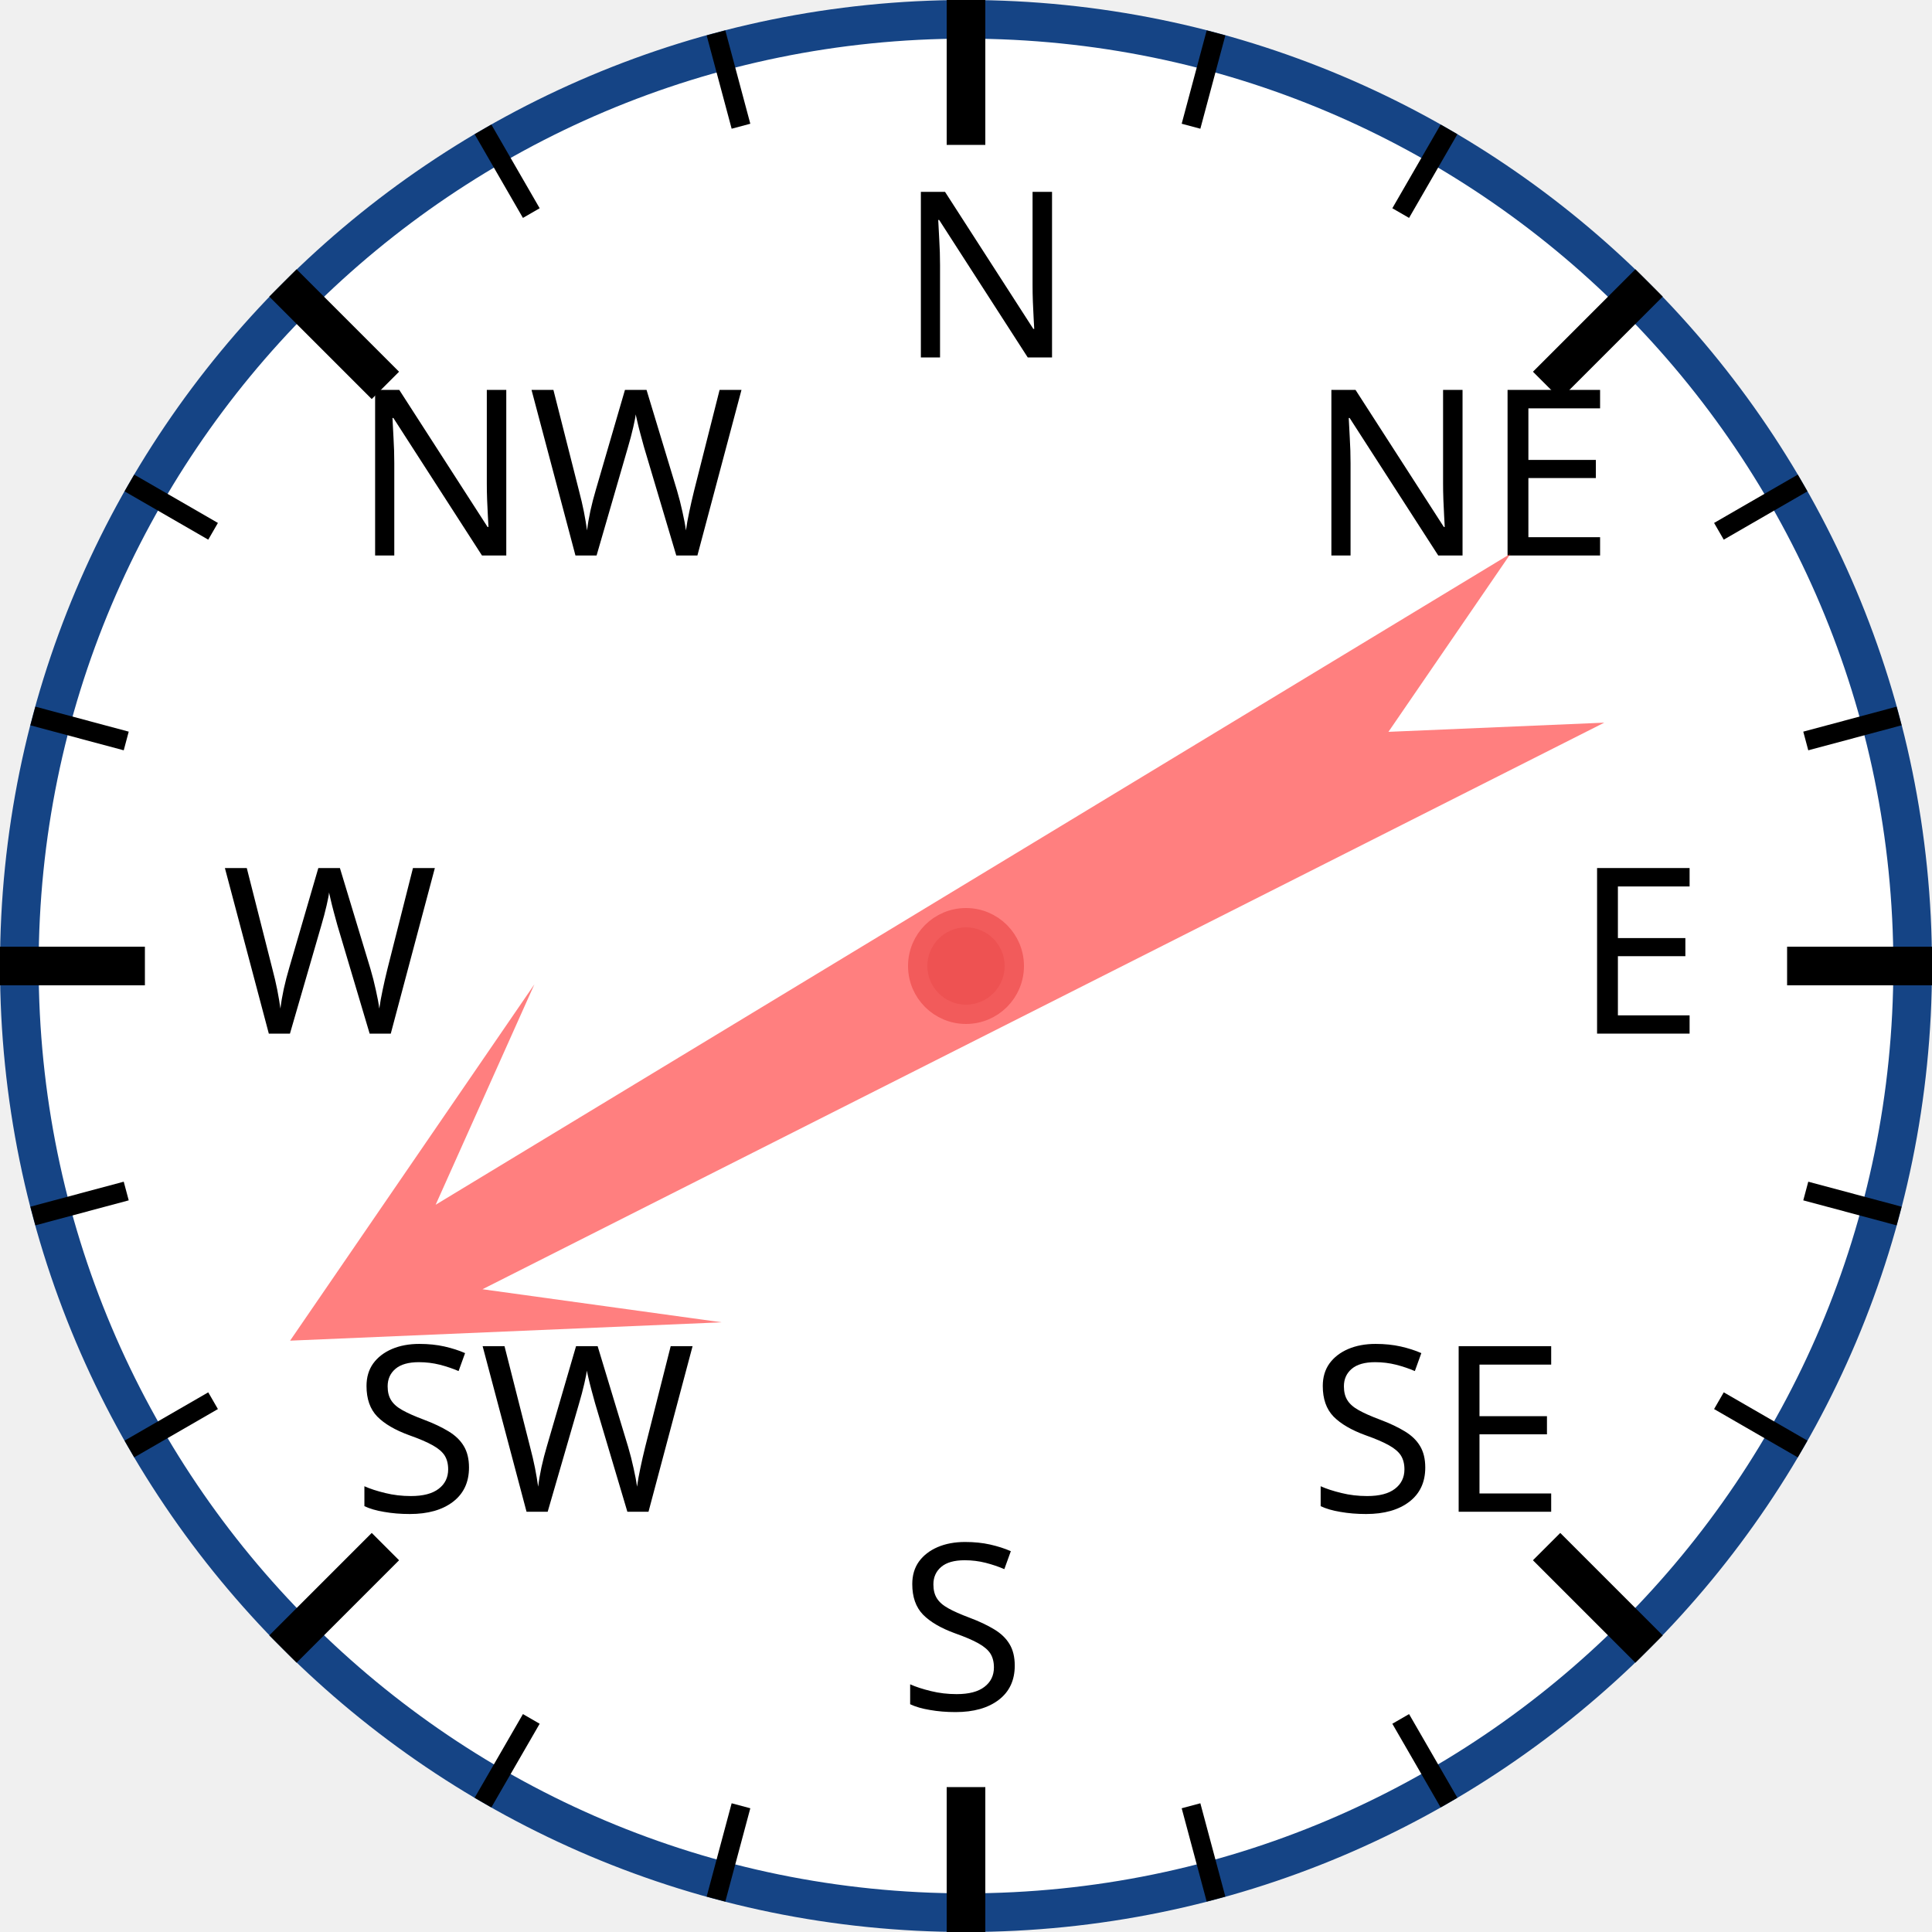
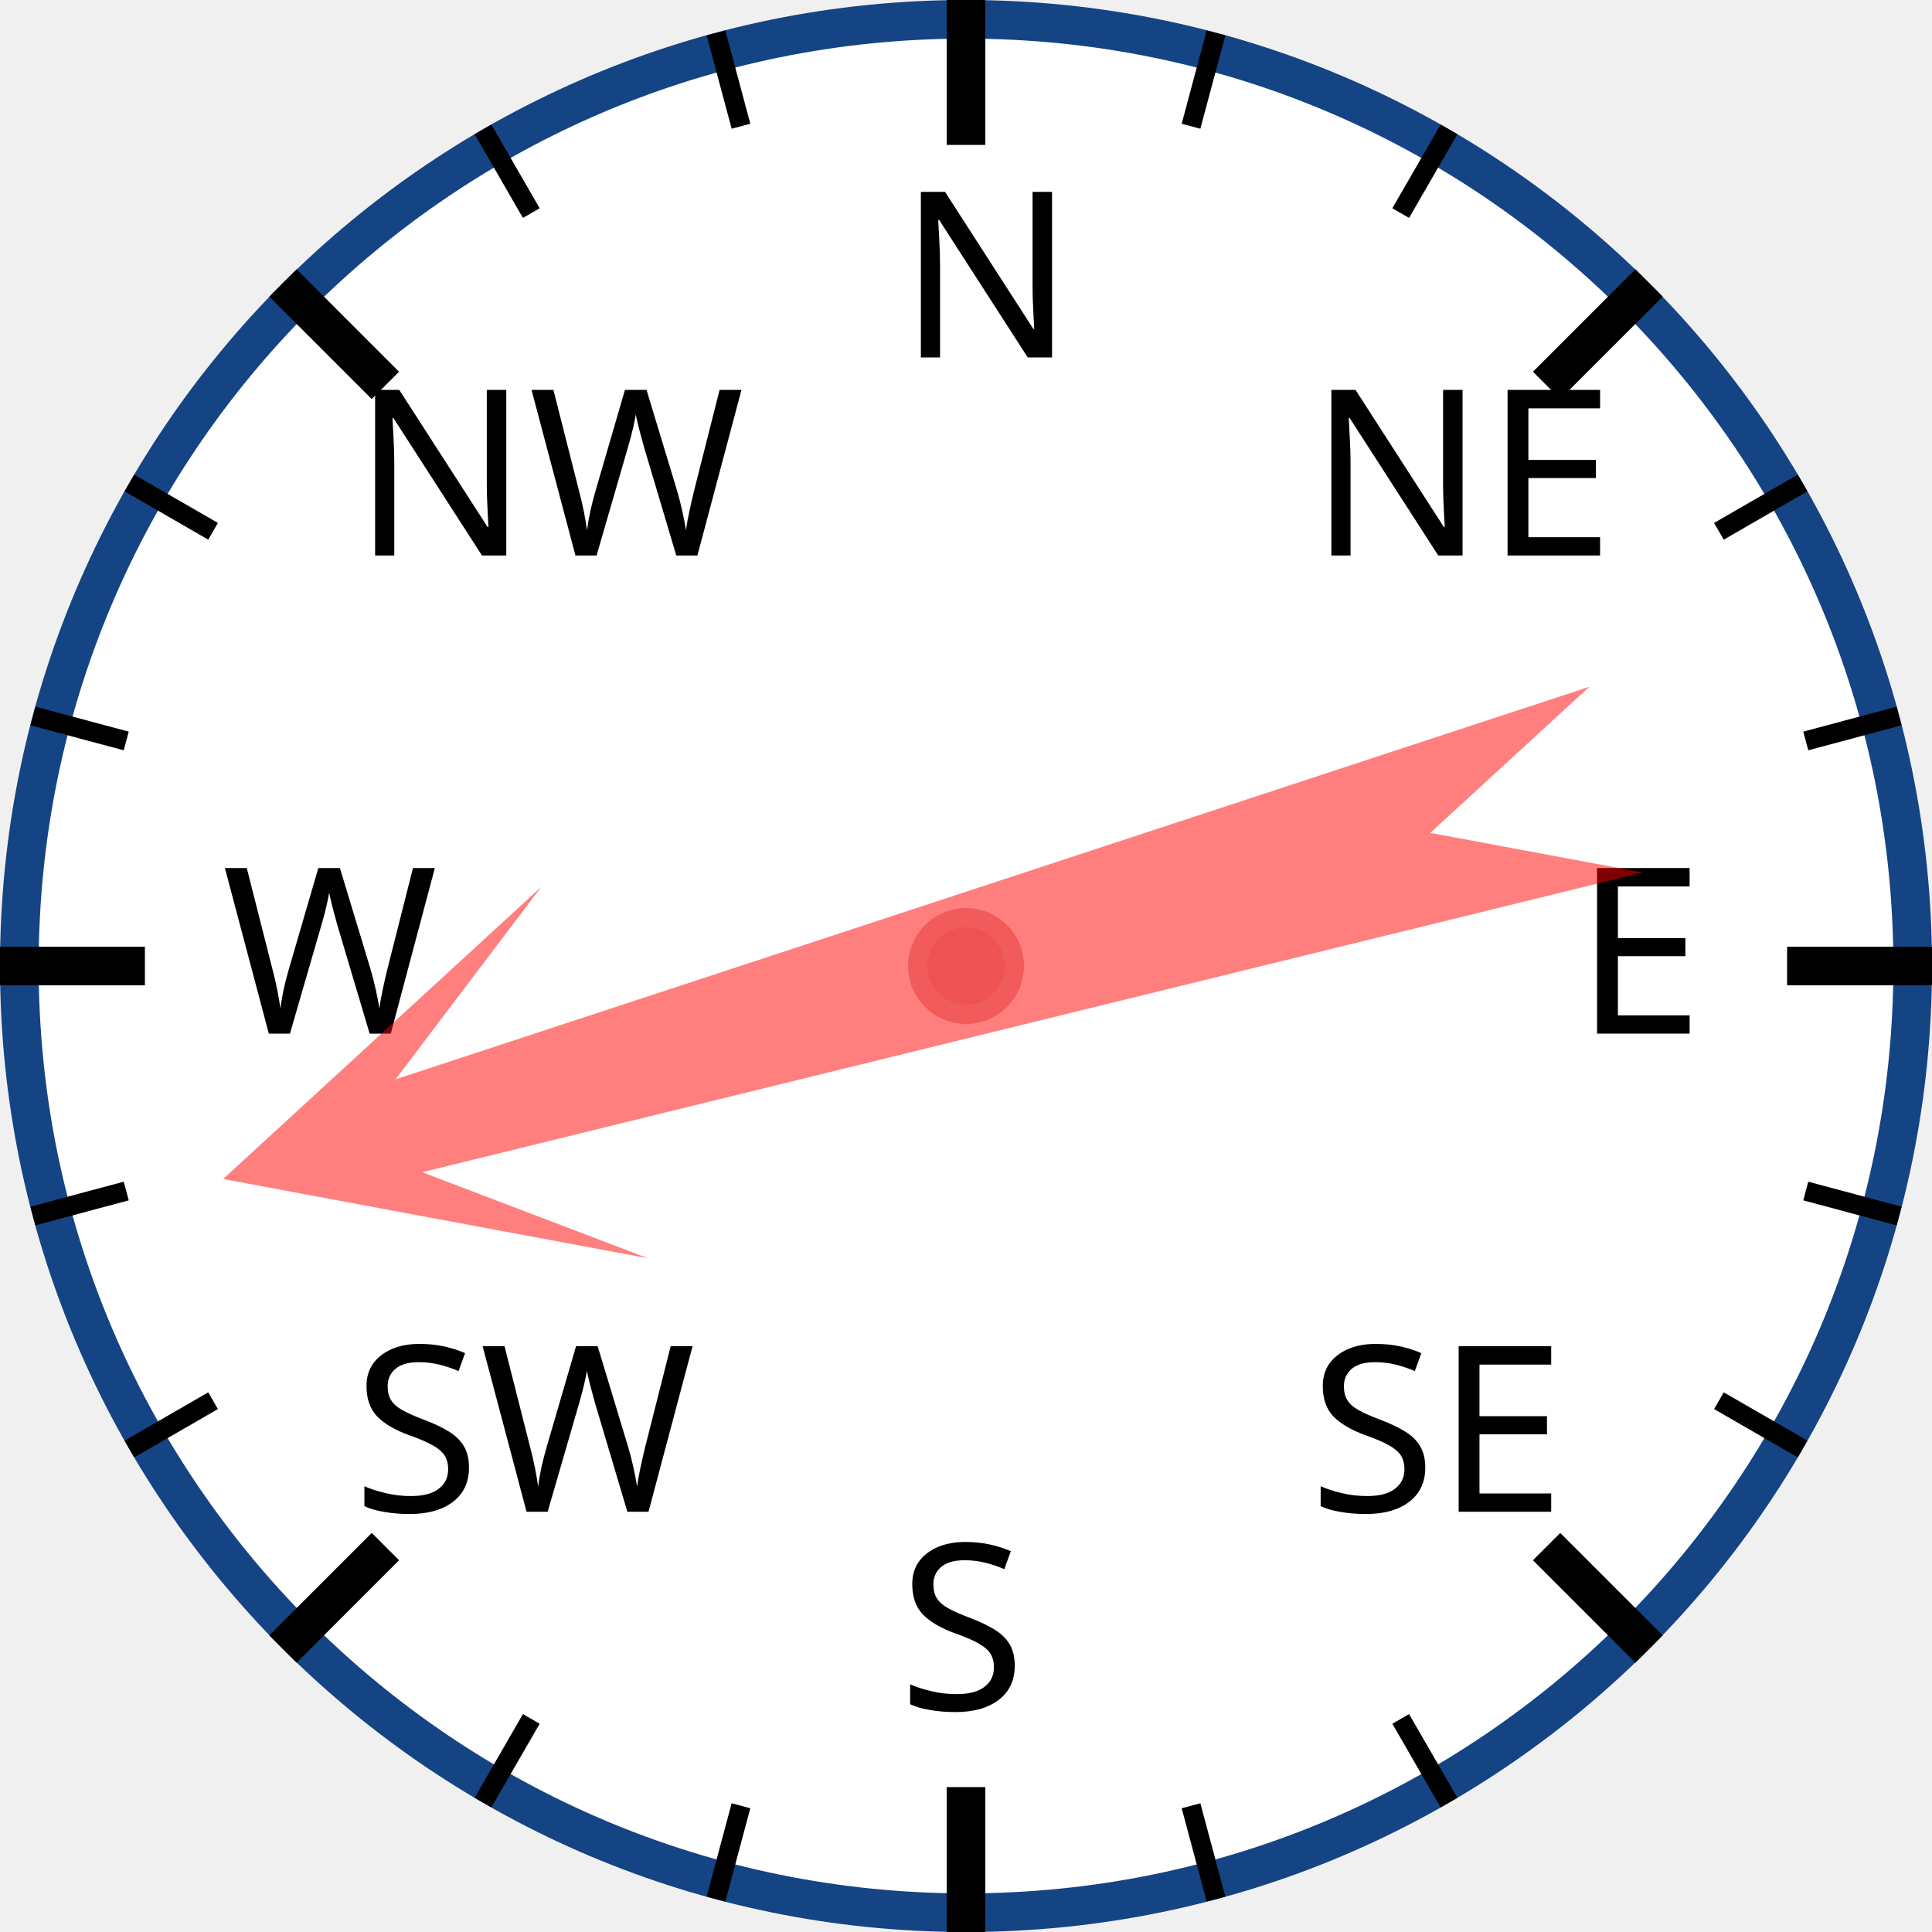
<svg xmlns="http://www.w3.org/2000/svg" width="120px" height="120px" viewBox="0 0 200 200">
  <circle cx="100" cy="100" r="98" style="fill: white; stroke: #154485; stroke-width: 4;" />
  <text x="93.0" y="37.0" style="font-family: sans-serif; font-size: 18pt;">N</text>
  <line x1="100.0" y1="0.0" x2="100.0" y2="15.0" style="stroke: black; stroke-width: 4;" />
  <line x1="74.118" y1="3.407" x2="76.706" y2="13.067" style="stroke: black; stroke-width: 2;" />
  <line x1="50" y1="13.397" x2="55" y2="22.058" style="stroke: black; stroke-width: 2;" />
  <text x="36.503" y="57.503" style="font-family: sans-serif; font-size: 18pt;">NW</text>
  <line x1="29.289" y1="29.289" x2="39.896" y2="39.896" style="stroke: black; stroke-width: 4;" />
  <line x1="13.397" y1="50" x2="22.058" y2="55" style="stroke: black; stroke-width: 2;" />
  <line x1="3.407" y1="74.118" x2="13.067" y2="76.706" style="stroke: black; stroke-width: 2;" />
  <text x="23.0" y="107.0" style="font-family: sans-serif; font-size: 18pt;">W</text>
  <line x1="0.0" y1="100.0" x2="15.0" y2="100.0" style="stroke: black; stroke-width: 4;" />
  <line x1="3.407" y1="125.882" x2="13.067" y2="123.294" style="stroke: black; stroke-width: 2;" />
  <line x1="13.397" y1="150" x2="22.058" y2="145" style="stroke: black; stroke-width: 2;" />
  <text x="36.503" y="156.497" style="font-family: sans-serif; font-size: 18pt;">SW</text>
  <line x1="29.289" y1="170.711" x2="39.896" y2="160.104" style="stroke: black; stroke-width: 4;" />
  <line x1="50" y1="186.603" x2="55" y2="177.942" style="stroke: black; stroke-width: 2;" />
  <line x1="74.118" y1="196.593" x2="76.706" y2="186.933" style="stroke: black; stroke-width: 2;" />
  <text x="93" y="177.0" style="font-family: sans-serif; font-size: 18pt;">S</text>
  <line x1="100" y1="200.0" x2="100" y2="185.0" style="stroke: black; stroke-width: 4;" />
  <line x1="125.882" y1="196.593" x2="123.294" y2="186.933" style="stroke: black; stroke-width: 2;" />
  <line x1="150.0" y1="186.603" x2="145.0" y2="177.942" style="stroke: black; stroke-width: 2;" />
  <text x="135.497" y="156.497" style="font-family: sans-serif; font-size: 18pt;">SE</text>
  <line x1="170.711" y1="170.711" x2="160.104" y2="160.104" style="stroke: black; stroke-width: 4;" />
  <line x1="186.603" y1="150" x2="177.942" y2="145" style="stroke: black; stroke-width: 2;" />
  <line x1="196.593" y1="125.882" x2="186.933" y2="123.294" style="stroke: black; stroke-width: 2;" />
  <text x="163.0" y="107" style="font-family: sans-serif; font-size: 18pt;">E</text>
  <line x1="200.0" y1="100" x2="185.0" y2="100" style="stroke: black; stroke-width: 4;" />
  <line x1="196.593" y1="74.118" x2="186.933" y2="76.706" style="stroke: black; stroke-width: 2;" />
  <line x1="186.603" y1="50" x2="177.942" y2="55" style="stroke: black; stroke-width: 2;" />
  <text x="135.497" y="57.503" style="font-family: sans-serif; font-size: 18pt;">NE</text>
  <line x1="170.711" y1="29.289" x2="160.104" y2="39.896" style="stroke: black; stroke-width: 4;" />
  <line x1="150" y1="13.397" x2="145" y2="22.058" style="stroke: black; stroke-width: 2;" />
  <line x1="125.882" y1="3.407" x2="123.294" y2="13.067" style="stroke: black; stroke-width: 2;" />
-   <polygon points="100 20 120 60 105 40 110 170 100 150 90 170 95 40 80 60" style="fill: red; fill-opacity: 0.5;" transform="rotate(241,100,100)" />
+   <polygon points="100 20 120 60 105 40 110 170 100 150 90 170 95 40 80 60" style="fill: red; fill-opacity: 0.5;" transform="rotate(254,100,100)" />
  <circle cx="100" cy="100" r="5" style="fill: #EE5252; stroke: #F25B5B; stroke-width: 2;" />
</svg>
